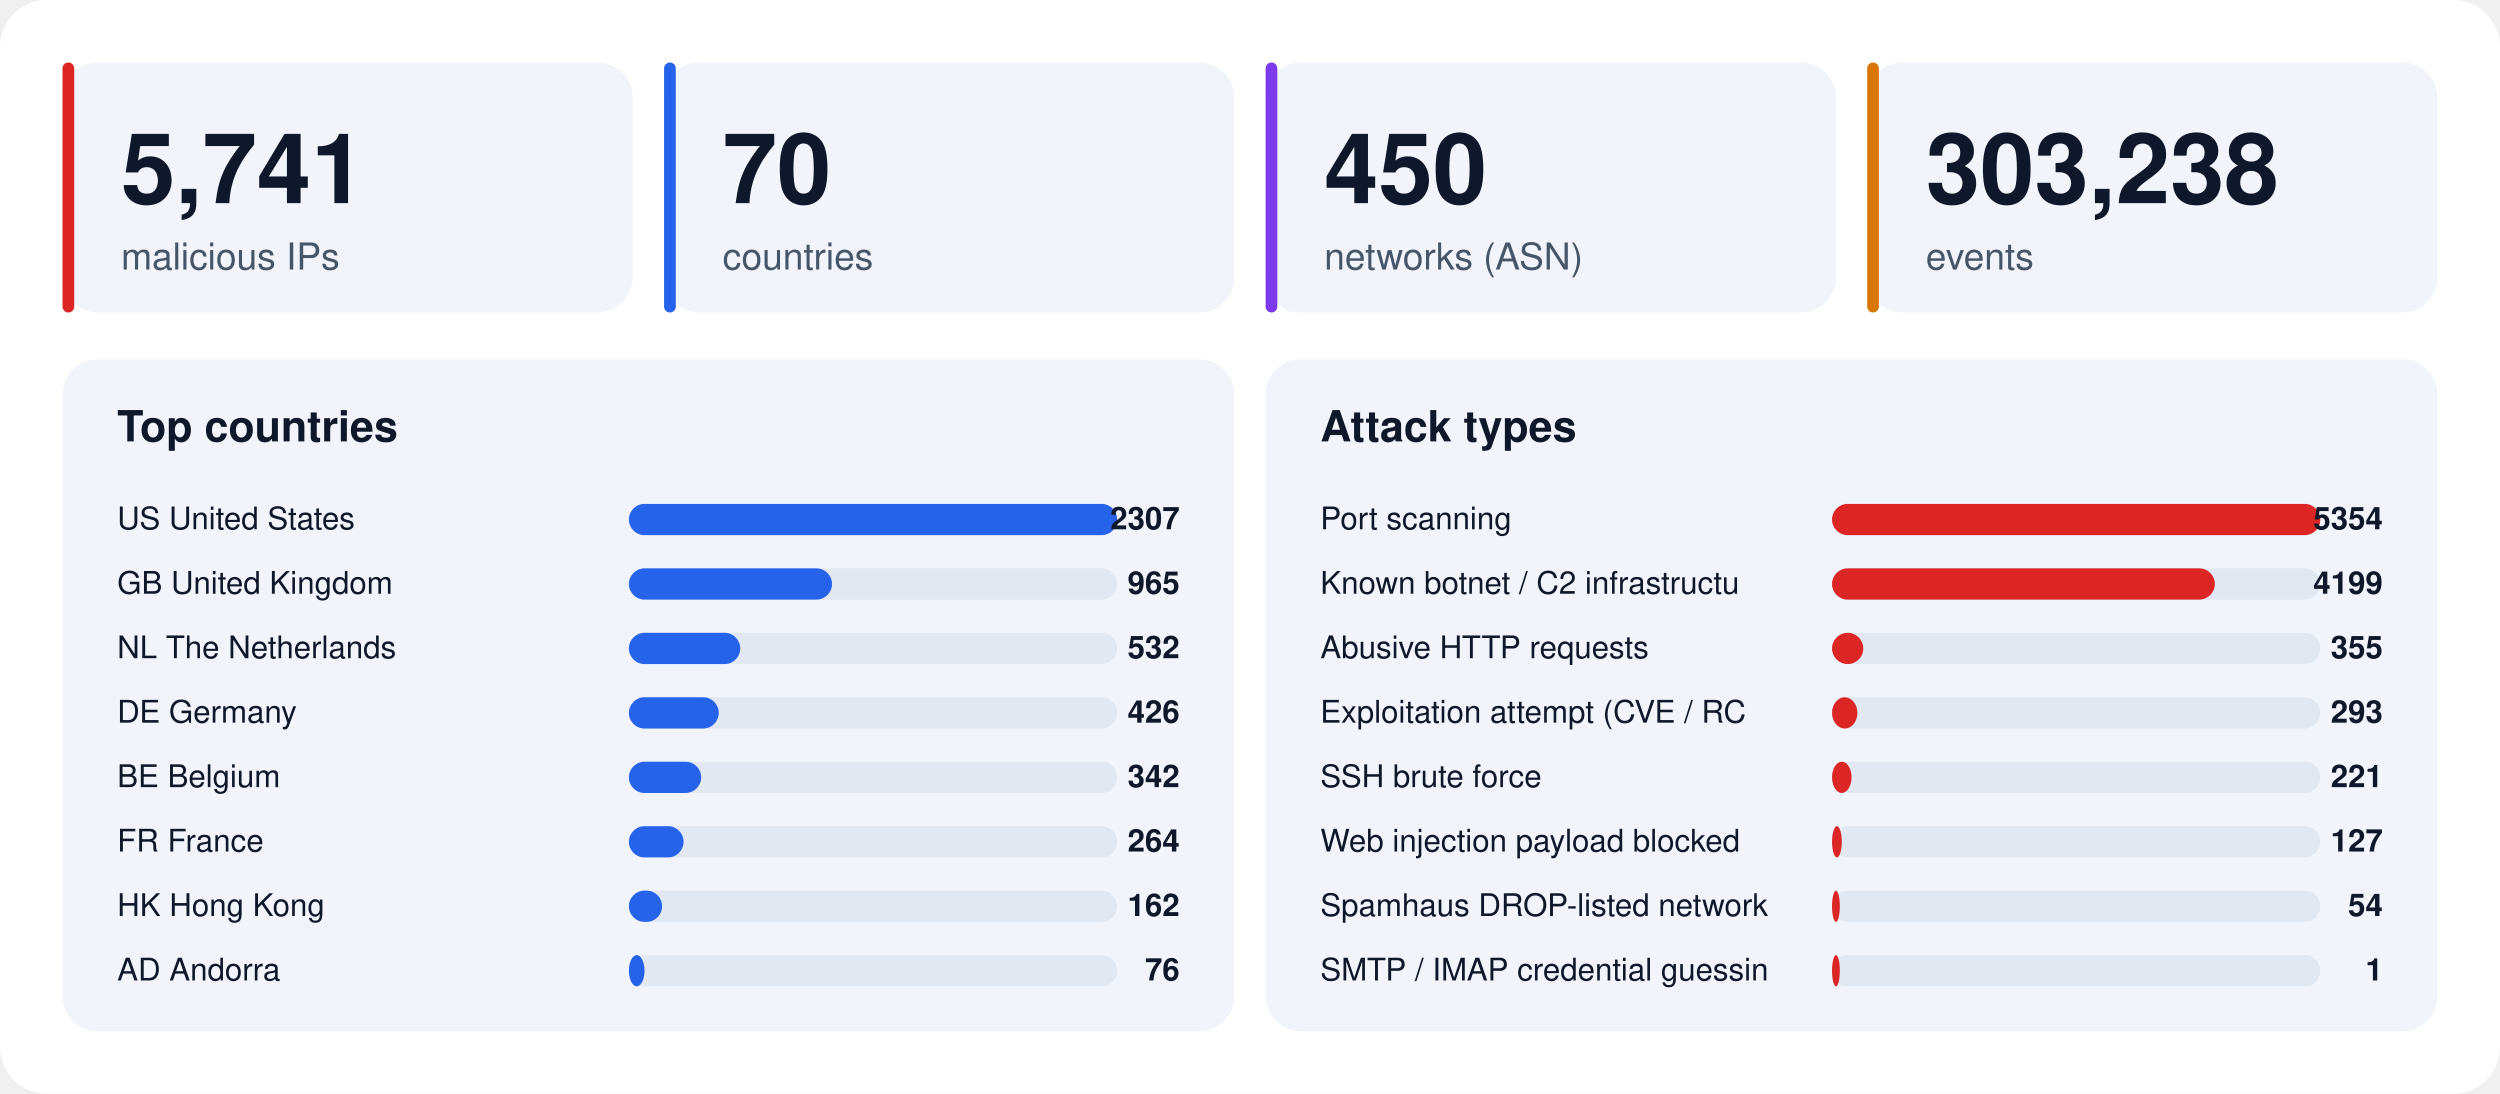
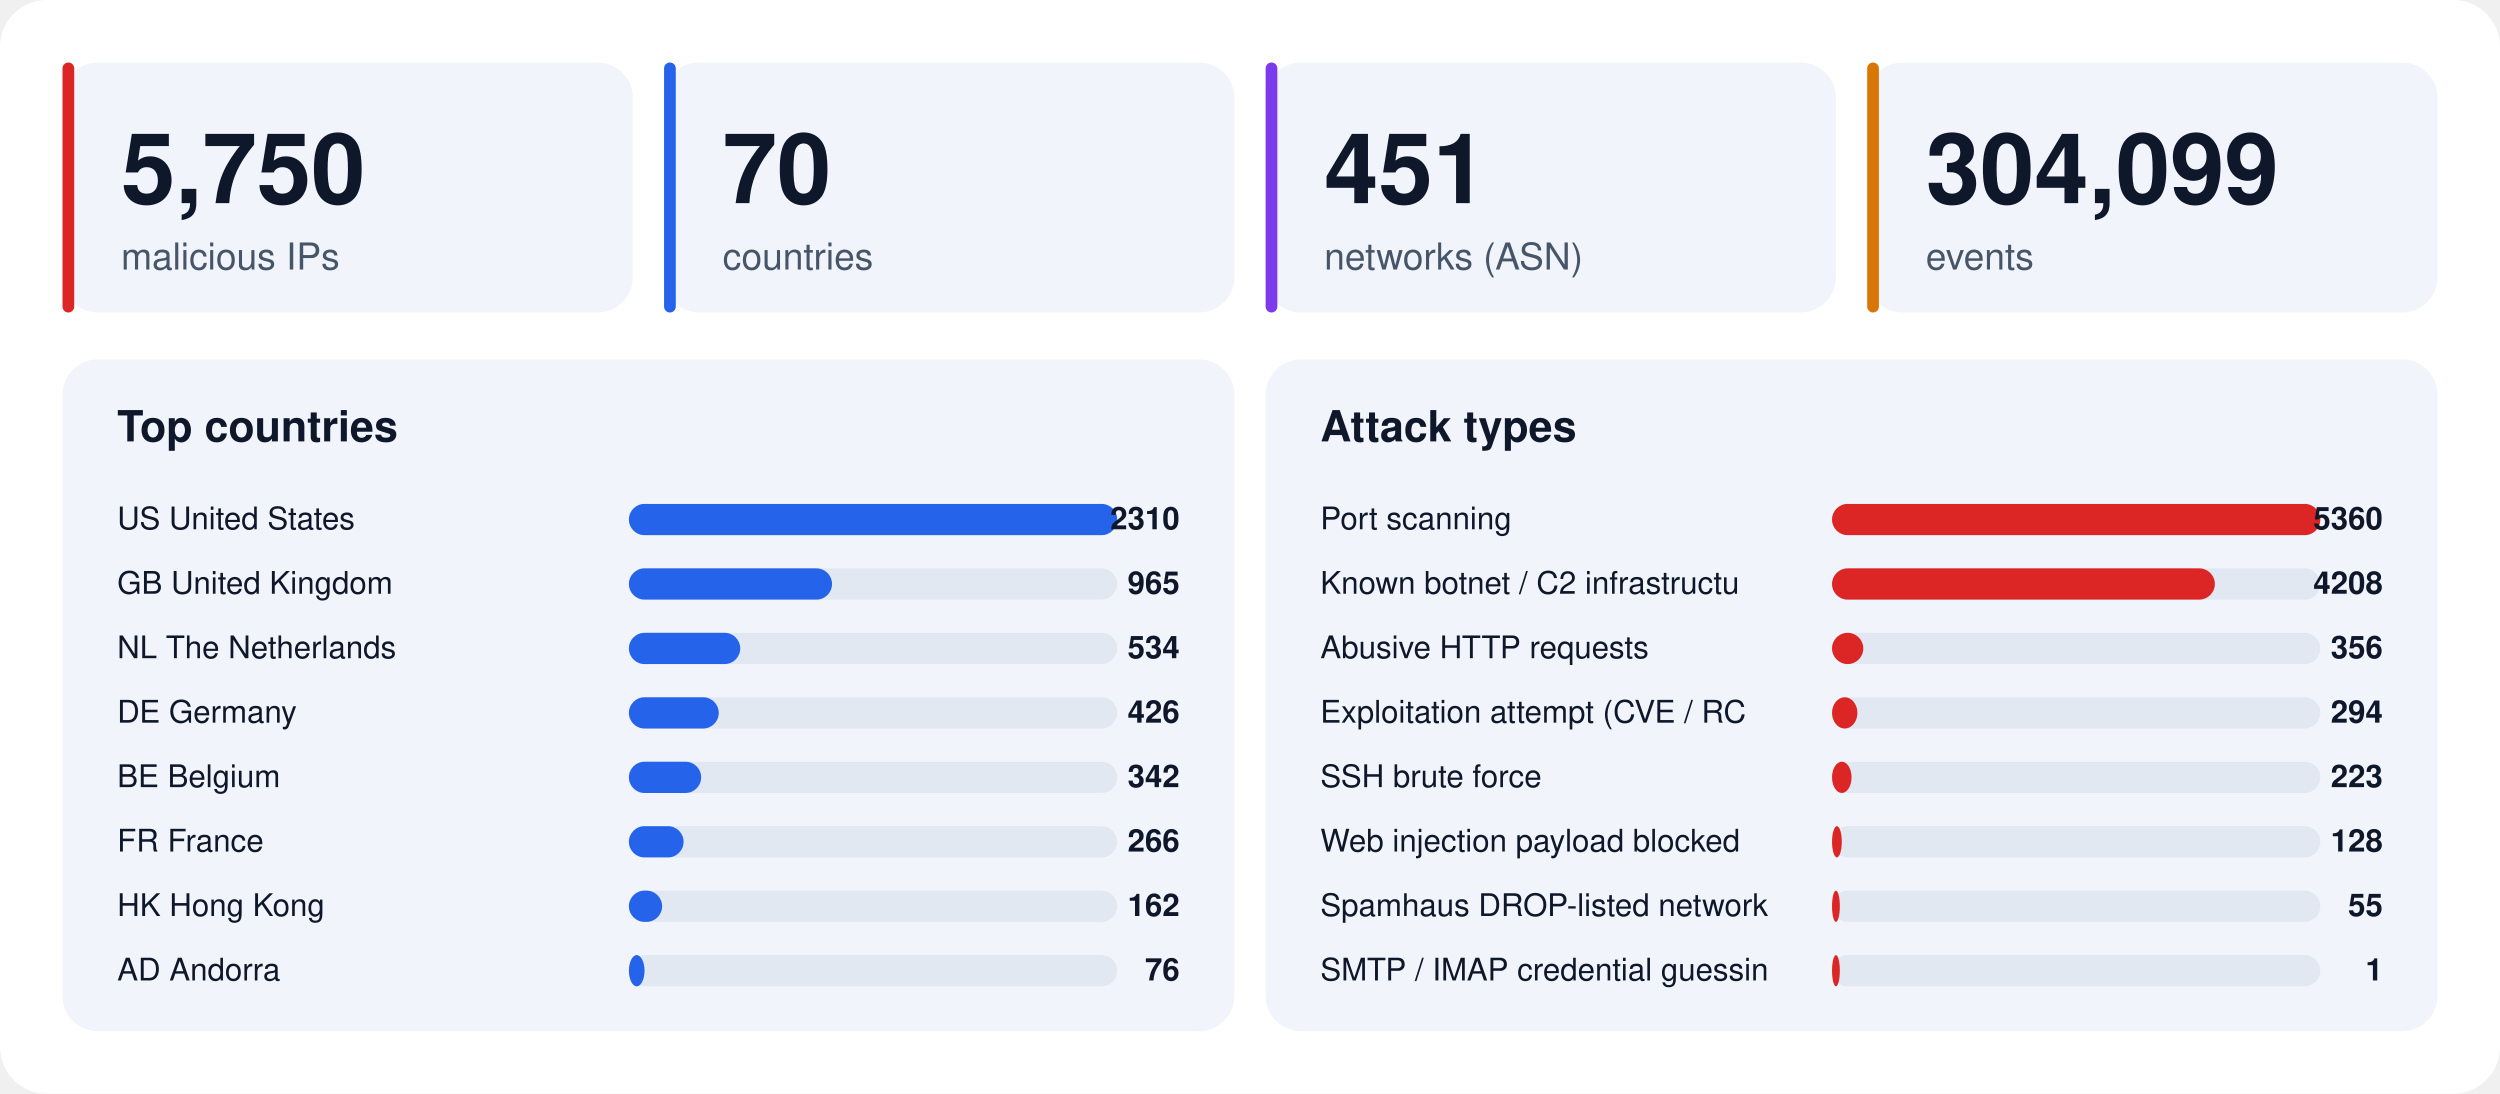
<svg xmlns="http://www.w3.org/2000/svg" width="1280" height="560" viewBox="0 0 1280 560" font-family="-apple-system,BlinkMacSystemFont,'Segoe UI',Helvetica,Arial,sans-serif">
  <rect width="1280" height="560" rx="24" fill="#ffffff" />
  <rect x="32" y="32" width="292" height="128" rx="18" fill="#f1f5fb" />
  <rect x="32" y="32" width="6" height="128" rx="3" fill="#dc2626" />
-   <text x="62" y="104" font-size="50" font-weight="800" fill="#0f172a">5,741</text>
+   <text x="62" y="104" font-size="50" font-weight="800" fill="#0f172a">5,750</text>
  <text x="62" y="138" font-size="19" fill="#475569">malicious IPs</text>
  <rect x="340" y="32" width="292" height="128" rx="18" fill="#f1f5fb" />
  <rect x="340" y="32" width="6" height="128" rx="3" fill="#2563eb" />
  <text x="370" y="104" font-size="50" font-weight="800" fill="#0f172a">70</text>
  <text x="370" y="138" font-size="19" fill="#475569">countries</text>
  <rect x="648" y="32" width="292" height="128" rx="18" fill="#f1f5fb" />
  <rect x="648" y="32" width="6" height="128" rx="3" fill="#7c3aed" />
-   <text x="678" y="104" font-size="50" font-weight="800" fill="#0f172a">450</text>
+   <text x="678" y="104" font-size="50" font-weight="800" fill="#0f172a">451</text>
  <text x="678" y="138" font-size="19" fill="#475569">networks (ASN)</text>
  <rect x="956" y="32" width="292" height="128" rx="18" fill="#f1f5fb" />
  <rect x="956" y="32" width="6" height="128" rx="3" fill="#d97706" />
-   <text x="986" y="104" font-size="50" font-weight="800" fill="#0f172a">303,238</text>
+   <text x="986" y="104" font-size="50" font-weight="800" fill="#0f172a">304,099</text>
  <text x="986" y="138" font-size="19" fill="#475569">events</text>
  <rect x="32" y="184" width="600" height="344" rx="18" fill="#f1f5fb" />
  <text x="60" y="226" font-size="22" font-weight="700" fill="#0f172a">Top countries</text>
  <text x="60" y="271" font-size="16" fill="#0f172a">US  United States</text>
  <rect x="322" y="258" width="250" height="16" rx="8" fill="#e2e8f2" />
  <rect x="322" y="258" width="250" height="16" rx="8" fill="#2563eb" />
-   <text x="604" y="271" font-size="16" font-weight="700" text-anchor="end" fill="#0f172a">2307</text>
+   <text x="604" y="271" font-size="16" font-weight="700" text-anchor="end" fill="#0f172a">2310</text>
  <text x="60" y="304" font-size="16" fill="#0f172a">GB  United Kingdom</text>
  <rect x="322" y="291" width="250" height="16" rx="8" fill="#e2e8f2" />
  <rect x="322" y="291" width="104" height="16" rx="8" fill="#2563eb" />
  <text x="604" y="304" font-size="16" font-weight="700" text-anchor="end" fill="#0f172a">965</text>
  <text x="60" y="337" font-size="16" fill="#0f172a">NL  The Netherlands</text>
  <rect x="322" y="324" width="250" height="16" rx="8" fill="#e2e8f2" />
  <rect x="322" y="324" width="57" height="16" rx="8" fill="#2563eb" />
-   <text x="604" y="337" font-size="16" font-weight="700" text-anchor="end" fill="#0f172a">532</text>
+   <text x="604" y="337" font-size="16" font-weight="700" text-anchor="end" fill="#0f172a">534</text>
  <text x="60" y="370" font-size="16" fill="#0f172a">DE  Germany</text>
  <rect x="322" y="357" width="250" height="16" rx="8" fill="#e2e8f2" />
  <rect x="322" y="357" width="46" height="16" rx="8" fill="#2563eb" />
  <text x="604" y="370" font-size="16" font-weight="700" text-anchor="end" fill="#0f172a">426</text>
  <text x="60" y="403" font-size="16" fill="#0f172a">BE  Belgium</text>
  <rect x="322" y="390" width="250" height="16" rx="8" fill="#e2e8f2" />
  <rect x="322" y="390" width="37" height="16" rx="8" fill="#2563eb" />
  <text x="604" y="403" font-size="16" font-weight="700" text-anchor="end" fill="#0f172a">342</text>
  <text x="60" y="436" font-size="16" fill="#0f172a">FR  France</text>
  <rect x="322" y="423" width="250" height="16" rx="8" fill="#e2e8f2" />
  <rect x="322" y="423" width="28" height="16" rx="8" fill="#2563eb" />
-   <text x="604" y="436" font-size="16" font-weight="700" text-anchor="end" fill="#0f172a">264</text>
+   <text x="604" y="436" font-size="16" font-weight="700" text-anchor="end" fill="#0f172a">266</text>
  <text x="60" y="469" font-size="16" fill="#0f172a">HK  Hong Kong</text>
  <rect x="322" y="456" width="250" height="16" rx="8" fill="#e2e8f2" />
  <rect x="322" y="456" width="17" height="16" rx="8" fill="#2563eb" />
  <text x="604" y="469" font-size="16" font-weight="700" text-anchor="end" fill="#0f172a">162</text>
  <text x="60" y="502" font-size="16" fill="#0f172a">AD  Andorra</text>
  <rect x="322" y="489" width="250" height="16" rx="8" fill="#e2e8f2" />
  <rect x="322" y="489" width="8" height="16" rx="8" fill="#2563eb" />
  <text x="604" y="502" font-size="16" font-weight="700" text-anchor="end" fill="#0f172a">76</text>
  <rect x="648" y="184" width="600" height="344" rx="18" fill="#f1f5fb" />
  <text x="676" y="226" font-size="22" font-weight="700" fill="#0f172a">Attack types</text>
  <text x="676" y="271" font-size="16" fill="#0f172a">Port scanning</text>
  <rect x="938" y="258" width="250" height="16" rx="8" fill="#e2e8f2" />
  <rect x="938" y="258" width="250" height="16" rx="8" fill="#dc2626" />
-   <text x="1220" y="271" font-size="16" font-weight="700" text-anchor="end" fill="#0f172a">5354</text>
+   <text x="1220" y="271" font-size="16" font-weight="700" text-anchor="end" fill="#0f172a">5360</text>
  <text x="676" y="304" font-size="16" fill="#0f172a">Known botnet / C2 infrastructu</text>
  <rect x="938" y="291" width="250" height="16" rx="8" fill="#e2e8f2" />
  <rect x="938" y="291" width="196" height="16" rx="8" fill="#dc2626" />
-   <text x="1220" y="304" font-size="16" font-weight="700" text-anchor="end" fill="#0f172a">4199</text>
+   <text x="1220" y="304" font-size="16" font-weight="700" text-anchor="end" fill="#0f172a">4208</text>
  <text x="676" y="337" font-size="16" fill="#0f172a">Abusive HTTP requests</text>
  <rect x="938" y="324" width="250" height="16" rx="8" fill="#e2e8f2" />
  <rect x="938" y="324" width="16" height="16" rx="8" fill="#dc2626" />
-   <text x="1220" y="337" font-size="16" font-weight="700" text-anchor="end" fill="#0f172a">355</text>
+   <text x="1220" y="337" font-size="16" font-weight="700" text-anchor="end" fill="#0f172a">356</text>
  <text x="676" y="370" font-size="16" fill="#0f172a">Exploitation attempt (CVE / RC</text>
  <rect x="938" y="357" width="250" height="16" rx="8" fill="#e2e8f2" />
  <rect x="938" y="357" width="13" height="16" rx="8" fill="#dc2626" />
-   <text x="1220" y="370" font-size="16" font-weight="700" text-anchor="end" fill="#0f172a">293</text>
+   <text x="1220" y="370" font-size="16" font-weight="700" text-anchor="end" fill="#0f172a">294</text>
  <text x="676" y="403" font-size="16" fill="#0f172a">SSH brute force</text>
  <rect x="938" y="390" width="250" height="16" rx="8" fill="#e2e8f2" />
  <rect x="938" y="390" width="10" height="16" rx="8" fill="#dc2626" />
-   <text x="1220" y="403" font-size="16" font-weight="700" text-anchor="end" fill="#0f172a">221</text>
+   <text x="1220" y="403" font-size="16" font-weight="700" text-anchor="end" fill="#0f172a">223</text>
  <text x="676" y="436" font-size="16" fill="#0f172a">Web injection payload blocked </text>
  <rect x="938" y="423" width="250" height="16" rx="8" fill="#e2e8f2" />
  <rect x="938" y="423" width="5" height="16" rx="8" fill="#dc2626" />
-   <text x="1220" y="436" font-size="16" font-weight="700" text-anchor="end" fill="#0f172a">127</text>
+   <text x="1220" y="436" font-size="16" font-weight="700" text-anchor="end" fill="#0f172a">128</text>
  <text x="676" y="469" font-size="16" fill="#0f172a">Spamhaus DROP-listed network</text>
  <rect x="938" y="456" width="250" height="16" rx="8" fill="#e2e8f2" />
  <rect x="938" y="456" width="4" height="16" rx="8" fill="#dc2626" />
-   <text x="1220" y="469" font-size="16" font-weight="700" text-anchor="end" fill="#0f172a">54</text>
+   <text x="1220" y="469" font-size="16" font-weight="700" text-anchor="end" fill="#0f172a">55</text>
  <text x="676" y="502" font-size="16" fill="#0f172a">SMTP / IMAP credential guessin</text>
  <rect x="938" y="489" width="250" height="16" rx="8" fill="#e2e8f2" />
  <rect x="938" y="489" width="4" height="16" rx="8" fill="#dc2626" />
  <text x="1220" y="502" font-size="16" font-weight="700" text-anchor="end" fill="#0f172a">1</text>
</svg>
